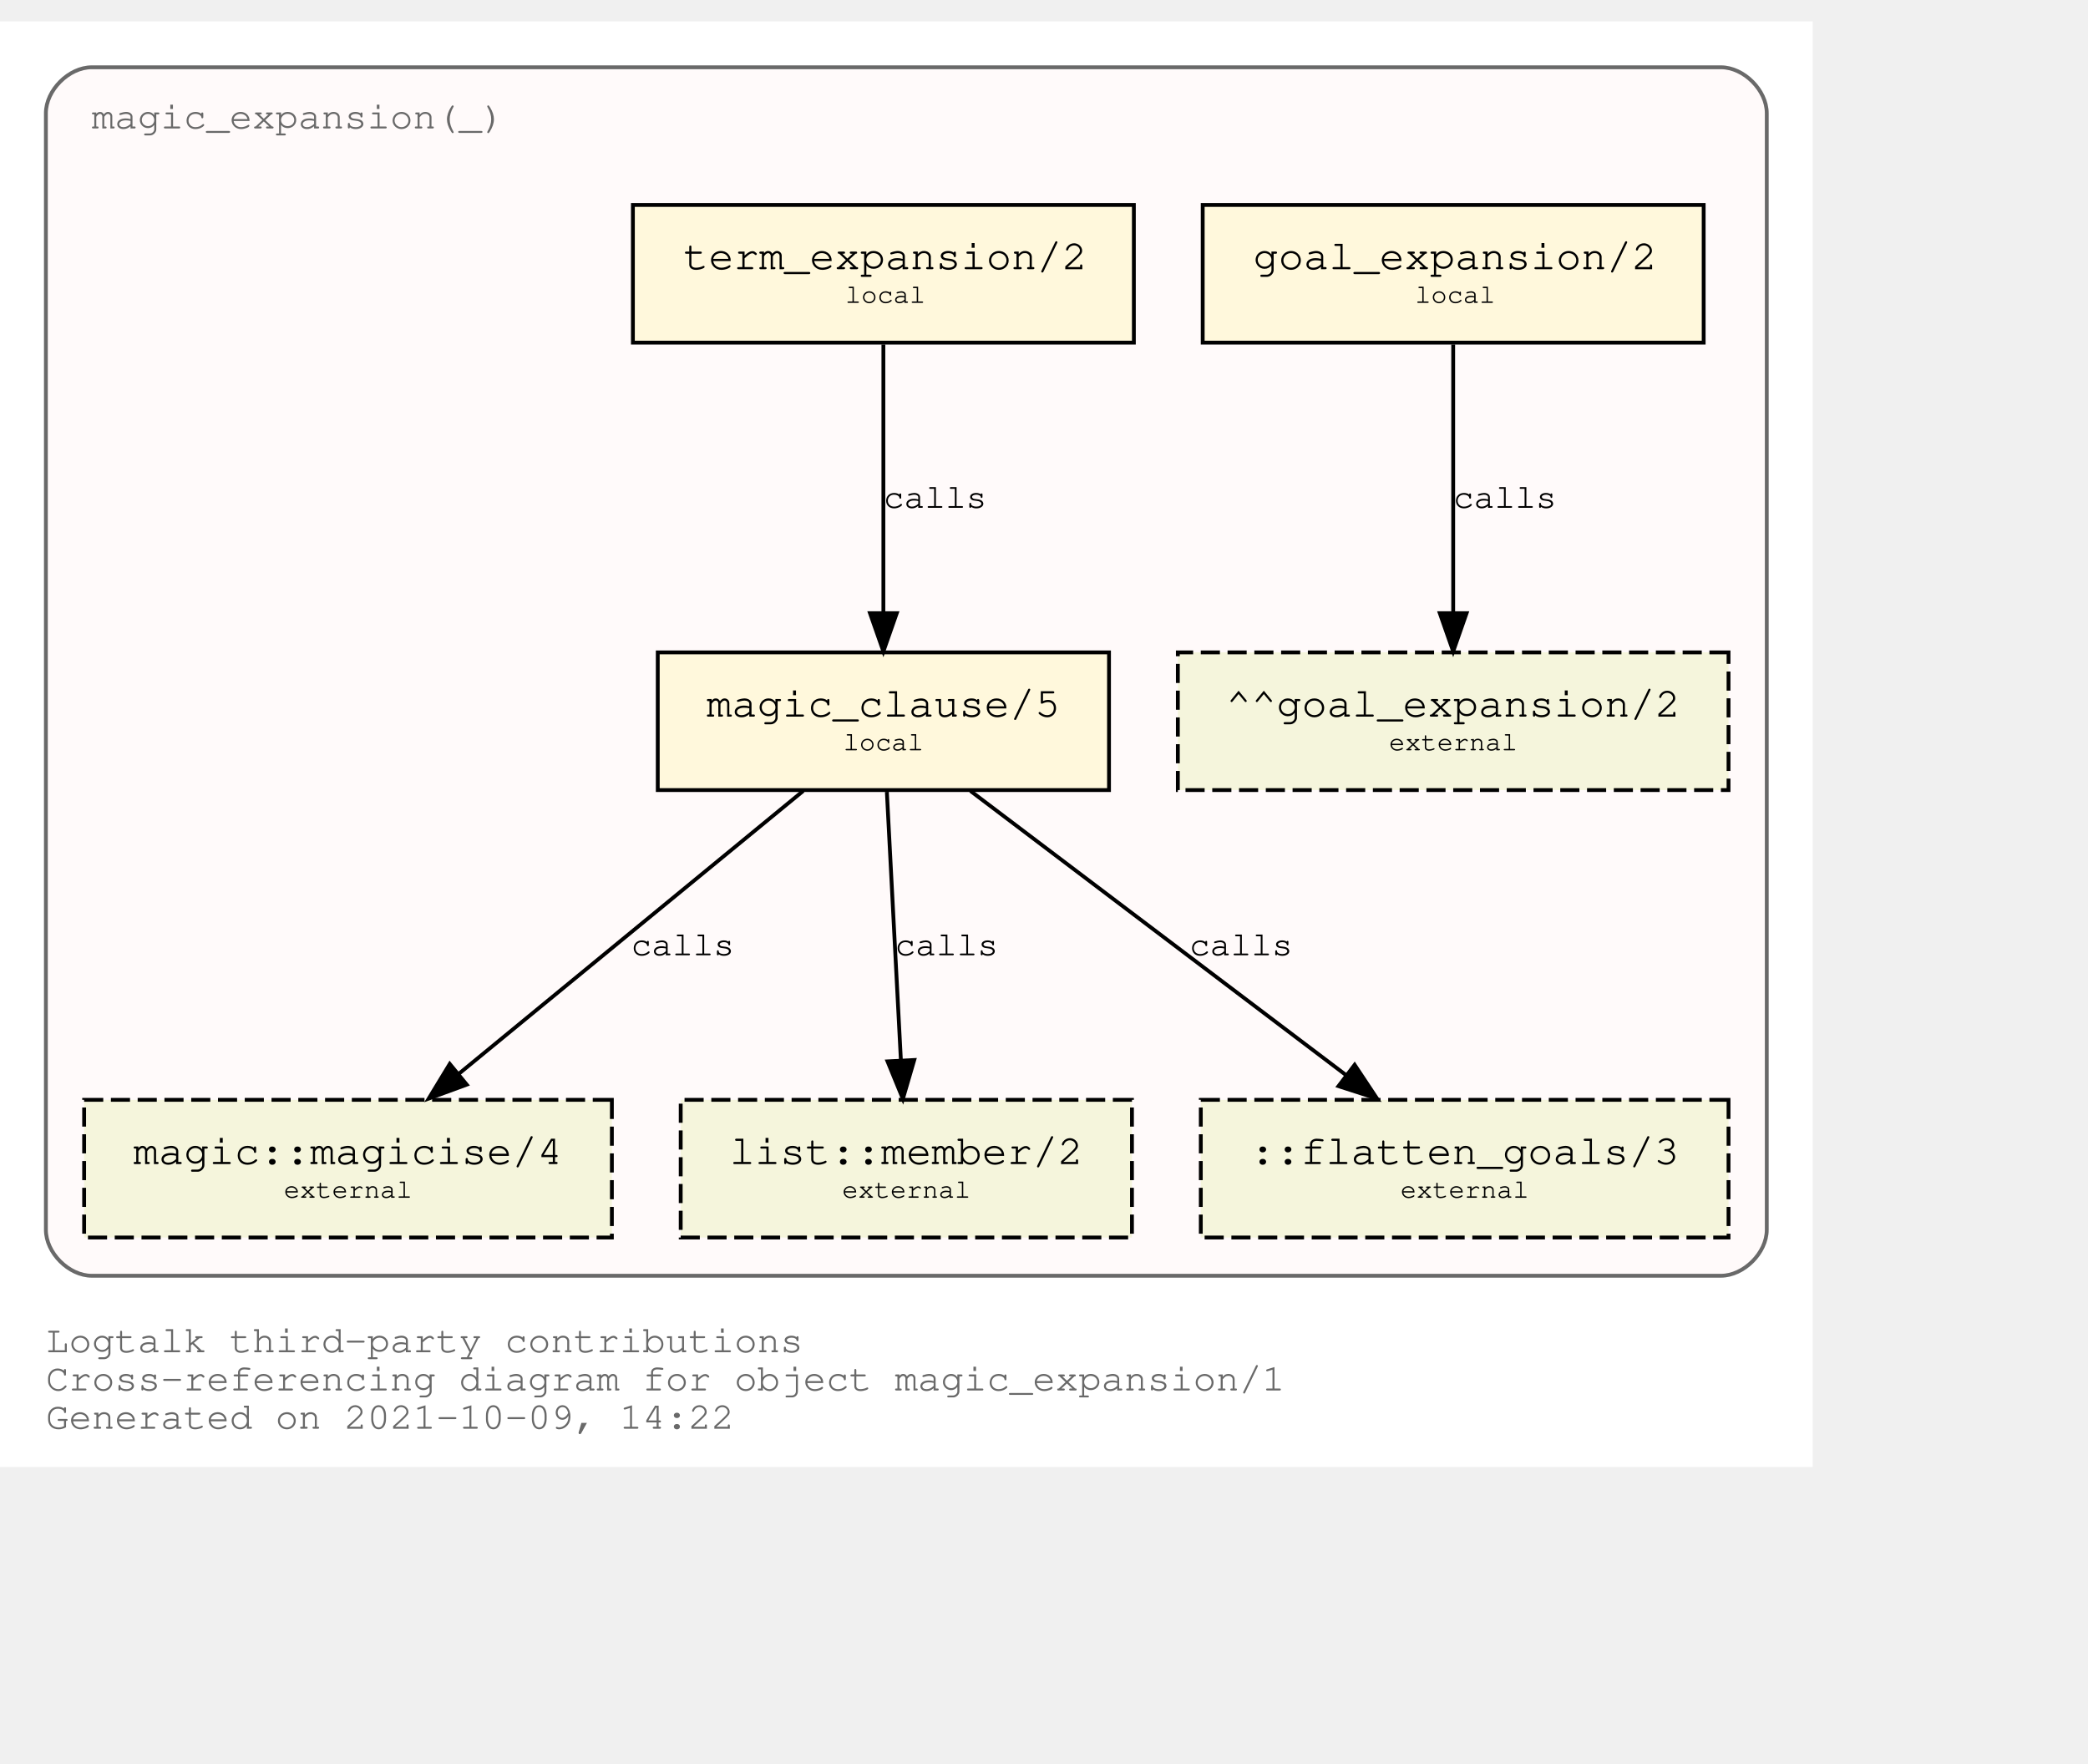
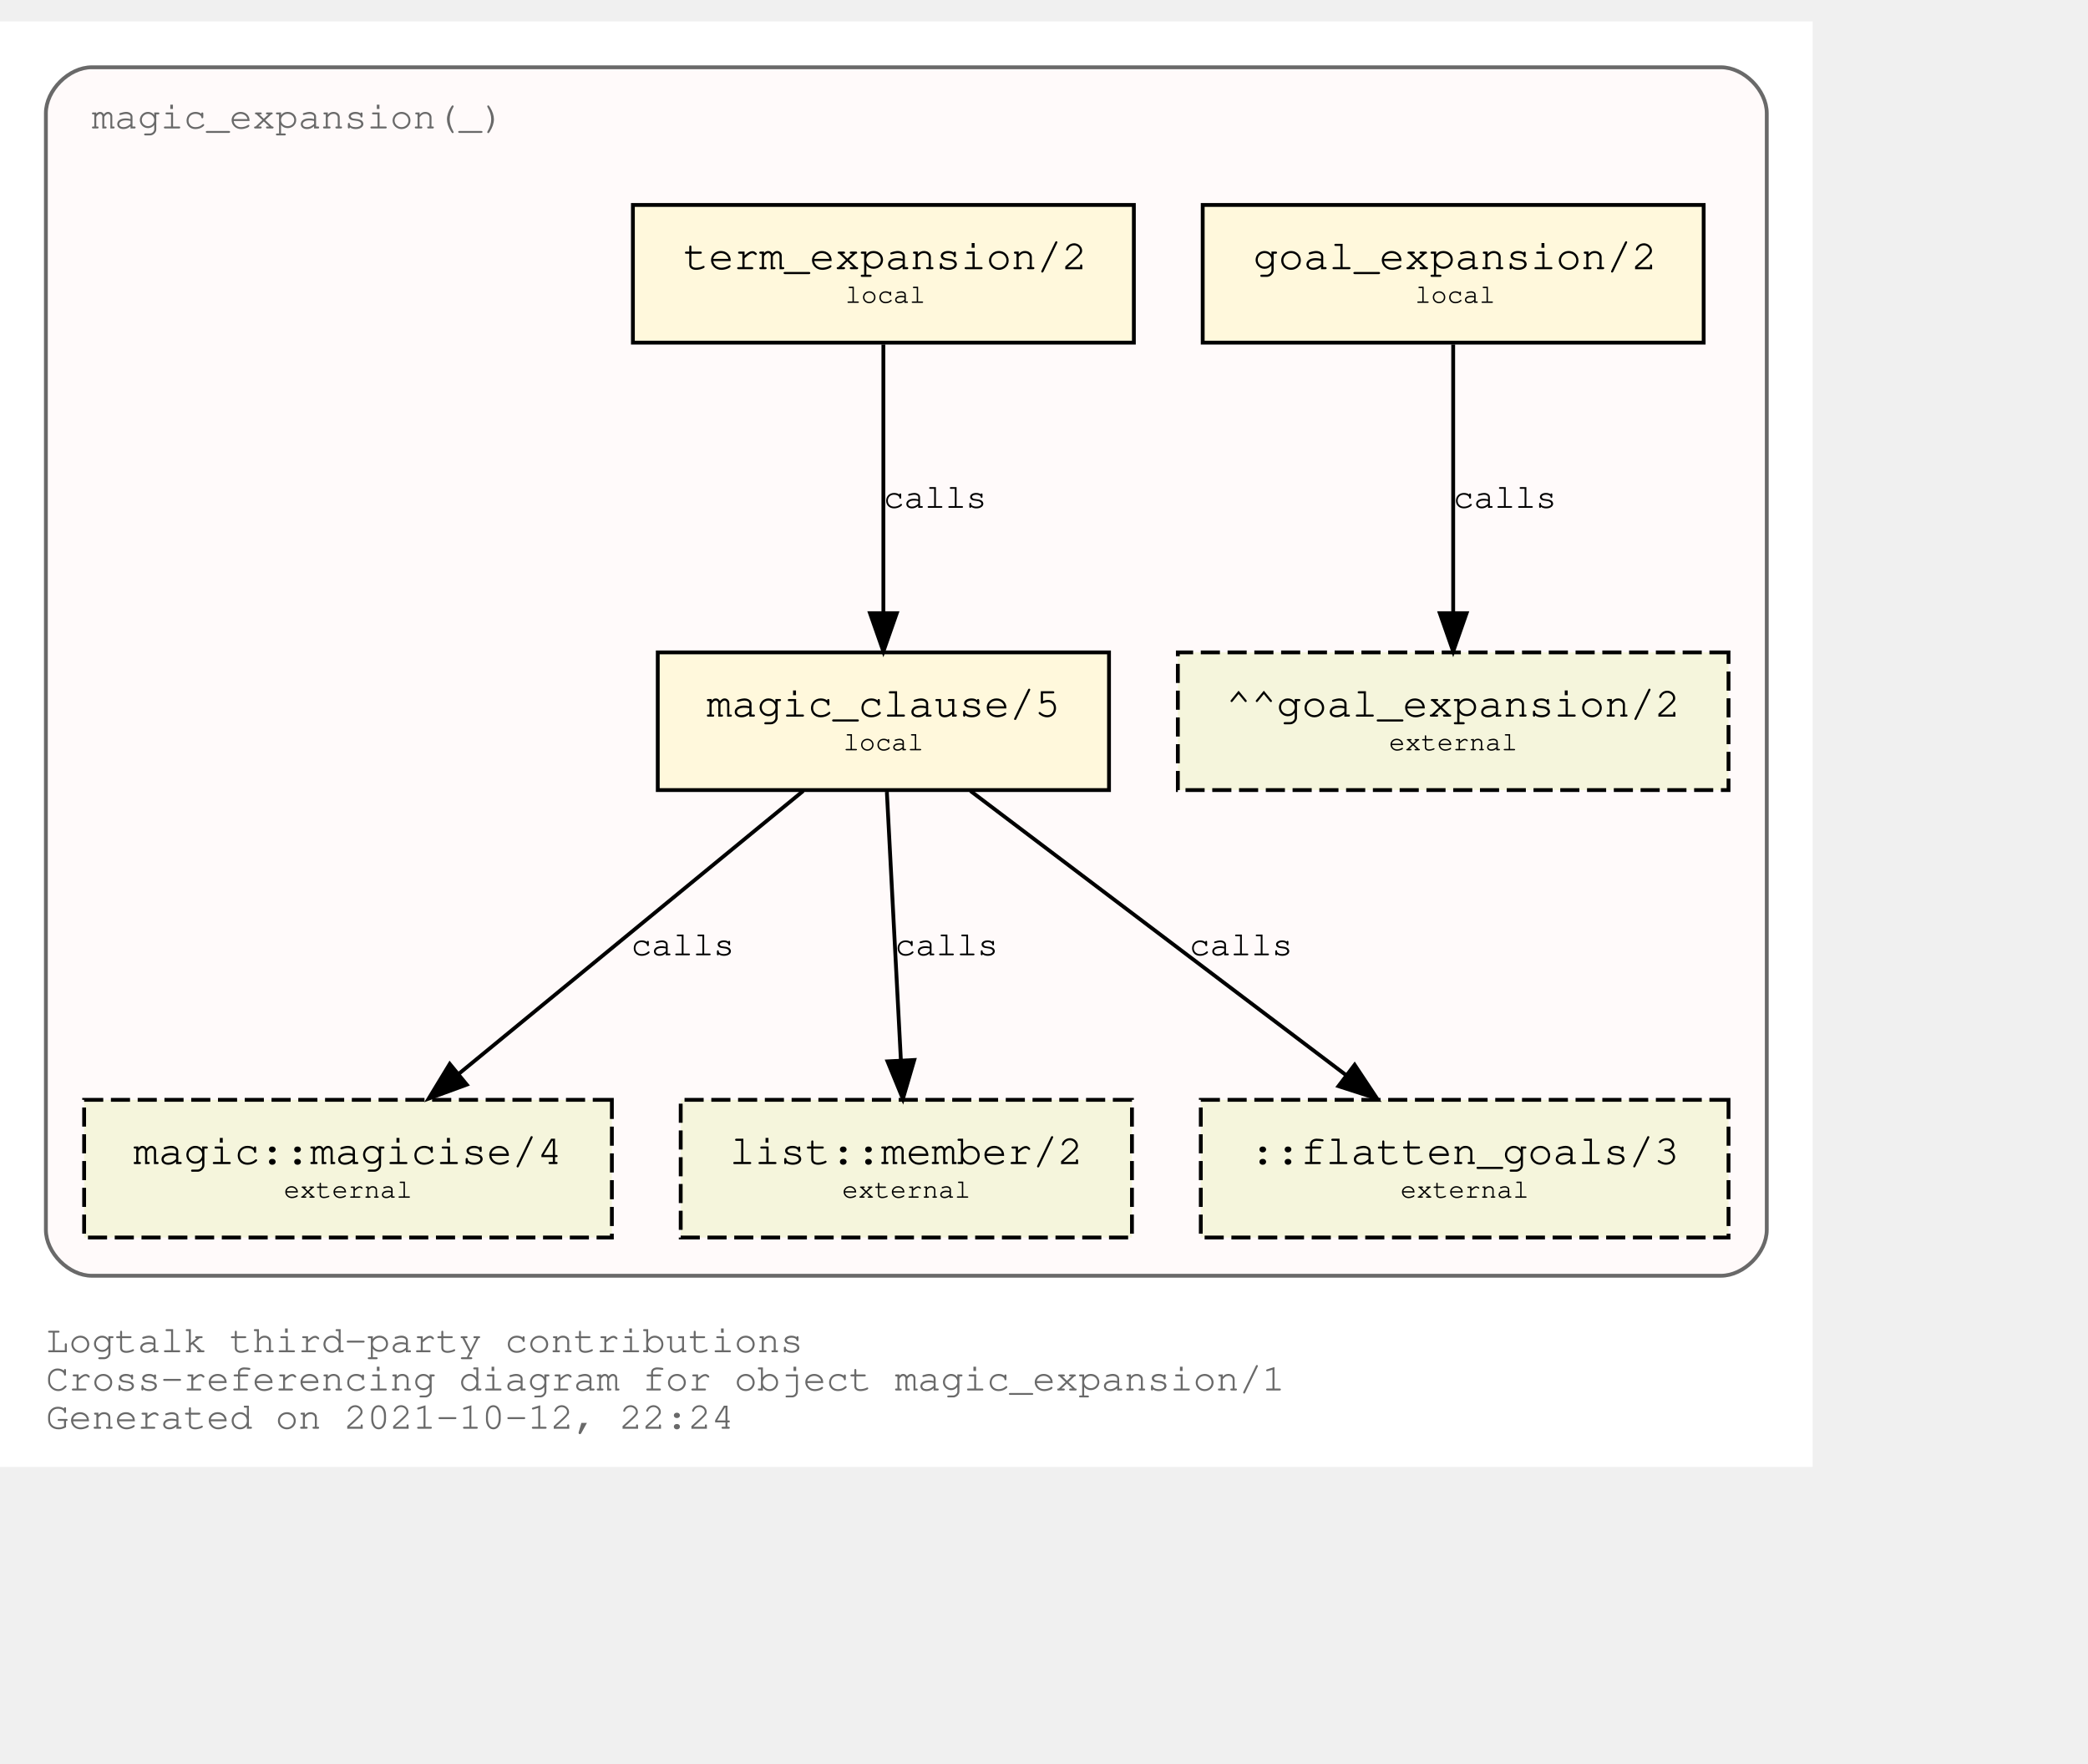
<svg xmlns="http://www.w3.org/2000/svg" xmlns:xlink="http://www.w3.org/1999/xlink" width="618pt" height="522pt" viewBox="72.00 72.00 546.00 450.00">
  <g id="graph0" class="graph" transform="scale(1 1) rotate(0) translate(76 446)">
    <polygon fill="white" stroke="transparent" points="-4,4 -4,-374 470,-374 470,4 -4,4" />
    <text text-anchor="start" x="8" y="-26" font-family="Courier,monospace" font-size="10.00" fill="dimgray">Logtalk third-party contributions</text>
    <text text-anchor="start" x="8" y="-16" font-family="Courier,monospace" font-size="10.00" fill="dimgray">Cross-referencing diagram for object magic_expansion/1</text>
-     <text text-anchor="start" x="8" y="-6" font-family="Courier,monospace" font-size="10.00" fill="dimgray">Generated on 2021-10-09, 14:22</text>
+     <text text-anchor="start" x="8" y="-6" font-family="Courier,monospace" font-size="10.00" fill="dimgray">Generated on 2021-10-12, 22:24</text>
    <g id="clust1" class="cluster">
      <g id="a_clust1">
        <a xlink:title="magic_expansion(_)">
          <path fill="snow" stroke="dimgray" d="M20,-46C20,-46 446,-46 446,-46 452,-46 458,-52 458,-58 458,-58 458,-350 458,-350 458,-356 452,-362 446,-362 446,-362 20,-362 20,-362 14,-362 8,-356 8,-350 8,-350 8,-58 8,-58 8,-52 14,-46 20,-46" />
          <g id="a_clust1_0">
-             <a xlink:href="https://github.com/LogtalkDotOrg/logtalk3/tree/7f97032b2ca838728b6e8d4cb2f60573f4018a86/contributions/verdi_neruda/magic_expansion.lgt" xlink:title="https://github.com/LogtalkDotOrg/logtalk3/tree/7f97032b2ca838728b6e8d4cb2f60573f4018a86/contributions/verdi_neruda/magic_expansion.lgt">
+             <a xlink:href="https://github.com/LogtalkDotOrg/logtalk3/tree/c01cb79344d3dd46fd85fb3ec83f3ff0b6d4020f/contributions/verdi_neruda/magic_expansion.lgt" xlink:title="https://github.com/LogtalkDotOrg/logtalk3/tree/c01cb79344d3dd46fd85fb3ec83f3ff0b6d4020f/contributions/verdi_neruda/magic_expansion.lgt">
              <text text-anchor="start" x="19.99" y="-346" font-family="Courier,monospace" font-size="10.00" fill="dimgray">magic_expansion(_)</text>
            </a>
          </g>
        </a>
      </g>
    </g>
    <g id="node1" class="node">
      <g id="a_node1">
-         <a xlink:href="https://github.com/LogtalkDotOrg/logtalk3/tree/7f97032b2ca838728b6e8d4cb2f60573f4018a86/contributions/verdi_neruda/magic_expansion.lgt#L51" xlink:title="https://github.com/LogtalkDotOrg/logtalk3/tree/7f97032b2ca838728b6e8d4cb2f60573f4018a86/contributions/verdi_neruda/magic_expansion.lgt#L51">
+         <a xlink:href="https://github.com/LogtalkDotOrg/logtalk3/tree/c01cb79344d3dd46fd85fb3ec83f3ff0b6d4020f/contributions/verdi_neruda/magic_expansion.lgt#L51" xlink:title="https://github.com/LogtalkDotOrg/logtalk3/tree/c01cb79344d3dd46fd85fb3ec83f3ff0b6d4020f/contributions/verdi_neruda/magic_expansion.lgt#L51">
          <polygon fill="cornsilk" stroke="black" points="441.5,-326 310.5,-326 310.5,-290 441.5,-290 441.5,-326" />
          <text text-anchor="start" x="318.8" y="-309.8" font-family="Courier,monospace" font-size="9.00"> </text>
          <text text-anchor="start" x="323.69" y="-309.2" font-family="Courier,monospace" font-size="11.00">goal_expansion/2</text>
          <text text-anchor="start" x="428.8" y="-309.8" font-family="Courier,monospace" font-size="9.00"> </text>
          <text text-anchor="start" x="318.8" y="-299.8" font-family="Courier,monospace" font-size="9.00"> </text>
          <text text-anchor="start" x="366" y="-300.4" font-family="Courier,monospace" font-size="7.00">local</text>
          <text text-anchor="start" x="428.8" y="-299.8" font-family="Courier,monospace" font-size="9.00"> </text>
        </a>
      </g>
    </g>
    <g id="node7" class="node">
      <polygon fill="beige" stroke="black" stroke-dasharray="5,2" points="448,-209 304,-209 304,-173 448,-173 448,-209" />
      <text text-anchor="start" x="311.8" y="-192.8" font-family="Courier,monospace" font-size="9.00"> </text>
      <text text-anchor="start" x="316.59" y="-192.2" font-family="Courier,monospace" font-size="11.00">^^goal_expansion/2</text>
      <text text-anchor="start" x="434.8" y="-192.8" font-family="Courier,monospace" font-size="9.00"> </text>
      <text text-anchor="start" x="311.8" y="-182.8" font-family="Courier,monospace" font-size="9.00"> </text>
      <text text-anchor="start" x="359.2" y="-183.4" font-family="Courier,monospace" font-size="7.00">external</text>
      <text text-anchor="start" x="434.8" y="-182.8" font-family="Courier,monospace" font-size="9.00"> </text>
    </g>
    <g id="edge3" class="edge">
      <g id="a_edge3">
-         <a xlink:href="https://github.com/LogtalkDotOrg/logtalk3/tree/7f97032b2ca838728b6e8d4cb2f60573f4018a86/contributions/verdi_neruda/magic_expansion.lgt#L51" xlink:title="calls">
+         <a xlink:href="https://github.com/LogtalkDotOrg/logtalk3/tree/c01cb79344d3dd46fd85fb3ec83f3ff0b6d4020f/contributions/verdi_neruda/magic_expansion.lgt#L51" xlink:title="calls">
          <path fill="none" stroke="black" d="M376,-289.53C376,-270.94 376,-241.24 376,-219.5" />
          <polygon fill="black" stroke="black" points="379.5,-219.25 376,-209.25 372.5,-219.25 379.5,-219.25" />
        </a>
      </g>
      <g id="a_edge3-label">
-         <a xlink:href="https://github.com/LogtalkDotOrg/logtalk3/tree/7f97032b2ca838728b6e8d4cb2f60573f4018a86/contributions/verdi_neruda/magic_expansion.lgt#L51" xlink:title="https://github.com/LogtalkDotOrg/logtalk3/tree/7f97032b2ca838728b6e8d4cb2f60573f4018a86/contributions/verdi_neruda/magic_expansion.lgt#L51">
+         <a xlink:href="https://github.com/LogtalkDotOrg/logtalk3/tree/c01cb79344d3dd46fd85fb3ec83f3ff0b6d4020f/contributions/verdi_neruda/magic_expansion.lgt#L51" xlink:title="https://github.com/LogtalkDotOrg/logtalk3/tree/c01cb79344d3dd46fd85fb3ec83f3ff0b6d4020f/contributions/verdi_neruda/magic_expansion.lgt#L51">
          <text text-anchor="start" x="376" y="-246.8" font-family="Courier,monospace" font-size="9.00">calls</text>
        </a>
      </g>
    </g>
    <g id="node2" class="node">
      <g id="a_node2">
-         <a xlink:href="https://github.com/LogtalkDotOrg/logtalk3/tree/7f97032b2ca838728b6e8d4cb2f60573f4018a86/contributions/verdi_neruda/magic_expansion.lgt#L54" xlink:title="https://github.com/LogtalkDotOrg/logtalk3/tree/7f97032b2ca838728b6e8d4cb2f60573f4018a86/contributions/verdi_neruda/magic_expansion.lgt#L54">
+         <a xlink:href="https://github.com/LogtalkDotOrg/logtalk3/tree/c01cb79344d3dd46fd85fb3ec83f3ff0b6d4020f/contributions/verdi_neruda/magic_expansion.lgt#L54" xlink:title="https://github.com/LogtalkDotOrg/logtalk3/tree/c01cb79344d3dd46fd85fb3ec83f3ff0b6d4020f/contributions/verdi_neruda/magic_expansion.lgt#L54">
          <polygon fill="cornsilk" stroke="black" points="292.5,-326 161.5,-326 161.5,-290 292.5,-290 292.5,-326" />
          <text text-anchor="start" x="169.8" y="-309.8" font-family="Courier,monospace" font-size="9.00"> </text>
          <text text-anchor="start" x="174.69" y="-309.2" font-family="Courier,monospace" font-size="11.00">term_expansion/2</text>
          <text text-anchor="start" x="279.8" y="-309.8" font-family="Courier,monospace" font-size="9.00"> </text>
          <text text-anchor="start" x="169.8" y="-299.8" font-family="Courier,monospace" font-size="9.00"> </text>
          <text text-anchor="start" x="217" y="-300.4" font-family="Courier,monospace" font-size="7.00">local</text>
          <text text-anchor="start" x="279.8" y="-299.8" font-family="Courier,monospace" font-size="9.00"> </text>
        </a>
      </g>
    </g>
    <g id="node3" class="node">
      <g id="a_node3">
-         <a xlink:href="https://github.com/LogtalkDotOrg/logtalk3/tree/7f97032b2ca838728b6e8d4cb2f60573f4018a86/contributions/verdi_neruda/magic_expansion.lgt#L61" xlink:title="https://github.com/LogtalkDotOrg/logtalk3/tree/7f97032b2ca838728b6e8d4cb2f60573f4018a86/contributions/verdi_neruda/magic_expansion.lgt#L61">
+         <a xlink:href="https://github.com/LogtalkDotOrg/logtalk3/tree/c01cb79344d3dd46fd85fb3ec83f3ff0b6d4020f/contributions/verdi_neruda/magic_expansion.lgt#L61" xlink:title="https://github.com/LogtalkDotOrg/logtalk3/tree/c01cb79344d3dd46fd85fb3ec83f3ff0b6d4020f/contributions/verdi_neruda/magic_expansion.lgt#L61">
          <polygon fill="cornsilk" stroke="black" points="286,-209 168,-209 168,-173 286,-173 286,-209" />
          <text text-anchor="start" x="175.8" y="-192.8" font-family="Courier,monospace" font-size="9.00"> </text>
          <text text-anchor="start" x="180.79" y="-192.2" font-family="Courier,monospace" font-size="11.00">magic_clause/5</text>
          <text text-anchor="start" x="272.8" y="-192.8" font-family="Courier,monospace" font-size="9.00"> </text>
          <text text-anchor="start" x="175.8" y="-182.8" font-family="Courier,monospace" font-size="9.00"> </text>
          <text text-anchor="start" x="216.5" y="-183.4" font-family="Courier,monospace" font-size="7.00">local</text>
          <text text-anchor="start" x="272.8" y="-182.8" font-family="Courier,monospace" font-size="9.00"> </text>
        </a>
      </g>
    </g>
    <g id="edge1" class="edge">
      <g id="a_edge1">
-         <a xlink:href="https://github.com/LogtalkDotOrg/logtalk3/tree/7f97032b2ca838728b6e8d4cb2f60573f4018a86/contributions/verdi_neruda/magic_expansion.lgt#L54" xlink:title="calls">
+         <a xlink:href="https://github.com/LogtalkDotOrg/logtalk3/tree/c01cb79344d3dd46fd85fb3ec83f3ff0b6d4020f/contributions/verdi_neruda/magic_expansion.lgt#L54" xlink:title="calls">
          <path fill="none" stroke="black" d="M227,-289.53C227,-270.94 227,-241.24 227,-219.5" />
          <polygon fill="black" stroke="black" points="230.5,-219.25 227,-209.25 223.5,-219.25 230.5,-219.25" />
        </a>
      </g>
      <g id="a_edge1-label">
-         <a xlink:href="https://github.com/LogtalkDotOrg/logtalk3/tree/7f97032b2ca838728b6e8d4cb2f60573f4018a86/contributions/verdi_neruda/magic_expansion.lgt#L54" xlink:title="https://github.com/LogtalkDotOrg/logtalk3/tree/7f97032b2ca838728b6e8d4cb2f60573f4018a86/contributions/verdi_neruda/magic_expansion.lgt#L54">
+         <a xlink:href="https://github.com/LogtalkDotOrg/logtalk3/tree/c01cb79344d3dd46fd85fb3ec83f3ff0b6d4020f/contributions/verdi_neruda/magic_expansion.lgt#L54" xlink:title="https://github.com/LogtalkDotOrg/logtalk3/tree/c01cb79344d3dd46fd85fb3ec83f3ff0b6d4020f/contributions/verdi_neruda/magic_expansion.lgt#L54">
          <text text-anchor="start" x="227" y="-246.8" font-family="Courier,monospace" font-size="9.00">calls</text>
        </a>
      </g>
    </g>
    <g id="node4" class="node">
      <g id="a_node4">
        <a xlink:href="https://logtalk.org/library/magic_0.html#magicise/4" xlink:title="https://logtalk.org/library/magic_0.html#magicise/4">
          <polygon fill="beige" stroke="black" stroke-dasharray="5,2" points="156,-92 18,-92 18,-56 156,-56 156,-92" />
          <text text-anchor="start" x="25.8" y="-75.8" font-family="Courier,monospace" font-size="9.00"> </text>
          <text text-anchor="start" x="30.89" y="-75.2" font-family="Courier,monospace" font-size="11.00">magic::magicise/4</text>
          <text text-anchor="start" x="142.8" y="-75.8" font-family="Courier,monospace" font-size="9.00"> </text>
          <text text-anchor="start" x="25.8" y="-65.8" font-family="Courier,monospace" font-size="9.00"> </text>
          <text text-anchor="start" x="70.2" y="-66.4" font-family="Courier,monospace" font-size="7.00">external</text>
          <text text-anchor="start" x="142.8" y="-65.8" font-family="Courier,monospace" font-size="9.00"> </text>
        </a>
      </g>
    </g>
    <g id="edge4" class="edge">
      <g id="a_edge4">
-         <a xlink:href="https://github.com/LogtalkDotOrg/logtalk3/tree/7f97032b2ca838728b6e8d4cb2f60573f4018a86/contributions/verdi_neruda/magic_expansion.lgt#L61" xlink:title="calls">
+         <a xlink:href="https://github.com/LogtalkDotOrg/logtalk3/tree/c01cb79344d3dd46fd85fb3ec83f3ff0b6d4020f/contributions/verdi_neruda/magic_expansion.lgt#L61" xlink:title="calls">
          <path fill="none" stroke="black" d="M206.04,-172.78C182.12,-153.14 142.85,-120.88 116,-98.83" />
          <polygon fill="black" stroke="black" points="118.05,-95.98 108.1,-92.33 113.61,-101.39 118.05,-95.98" />
        </a>
      </g>
      <g id="a_edge4-label">
-         <a xlink:href="https://github.com/LogtalkDotOrg/logtalk3/tree/7f97032b2ca838728b6e8d4cb2f60573f4018a86/contributions/verdi_neruda/magic_expansion.lgt#L61" xlink:title="https://github.com/LogtalkDotOrg/logtalk3/tree/7f97032b2ca838728b6e8d4cb2f60573f4018a86/contributions/verdi_neruda/magic_expansion.lgt#L61">
+         <a xlink:href="https://github.com/LogtalkDotOrg/logtalk3/tree/c01cb79344d3dd46fd85fb3ec83f3ff0b6d4020f/contributions/verdi_neruda/magic_expansion.lgt#L61" xlink:title="https://github.com/LogtalkDotOrg/logtalk3/tree/c01cb79344d3dd46fd85fb3ec83f3ff0b6d4020f/contributions/verdi_neruda/magic_expansion.lgt#L61">
          <text text-anchor="start" x="161" y="-129.8" font-family="Courier,monospace" font-size="9.00">calls</text>
        </a>
      </g>
    </g>
    <g id="node5" class="node">
      <g id="a_node5">
        <a xlink:href="https://logtalk.org/library/listp_0.html#member/2" xlink:title="https://logtalk.org/library/listp_0.html#member/2">
          <polygon fill="beige" stroke="black" stroke-dasharray="5,2" points="292,-92 174,-92 174,-56 292,-56 292,-92" />
          <text text-anchor="start" x="181.8" y="-75.8" font-family="Courier,monospace" font-size="9.00"> </text>
          <text text-anchor="start" x="186.79" y="-75.2" font-family="Courier,monospace" font-size="11.00">list::member/2</text>
          <text text-anchor="start" x="278.8" y="-75.8" font-family="Courier,monospace" font-size="9.00"> </text>
          <text text-anchor="start" x="181.8" y="-65.8" font-family="Courier,monospace" font-size="9.00"> </text>
          <text text-anchor="start" x="216.2" y="-66.4" font-family="Courier,monospace" font-size="7.00">external</text>
          <text text-anchor="start" x="278.8" y="-65.8" font-family="Courier,monospace" font-size="9.00"> </text>
        </a>
      </g>
    </g>
    <g id="edge5" class="edge">
      <g id="a_edge5">
-         <a xlink:href="https://github.com/LogtalkDotOrg/logtalk3/tree/7f97032b2ca838728b6e8d4cb2f60573f4018a86/contributions/verdi_neruda/magic_expansion.lgt#L61" xlink:title="calls">
+         <a xlink:href="https://github.com/LogtalkDotOrg/logtalk3/tree/c01cb79344d3dd46fd85fb3ec83f3ff0b6d4020f/contributions/verdi_neruda/magic_expansion.lgt#L61" xlink:title="calls">
          <path fill="none" stroke="black" d="M227.91,-172.53C228.88,-153.94 230.43,-124.24 231.57,-102.5" />
          <polygon fill="black" stroke="black" points="235.07,-102.42 232.1,-92.25 228.08,-102.06 235.07,-102.42" />
        </a>
      </g>
      <g id="a_edge5-label">
-         <a xlink:href="https://github.com/LogtalkDotOrg/logtalk3/tree/7f97032b2ca838728b6e8d4cb2f60573f4018a86/contributions/verdi_neruda/magic_expansion.lgt#L61" xlink:title="https://github.com/LogtalkDotOrg/logtalk3/tree/7f97032b2ca838728b6e8d4cb2f60573f4018a86/contributions/verdi_neruda/magic_expansion.lgt#L61">
+         <a xlink:href="https://github.com/LogtalkDotOrg/logtalk3/tree/c01cb79344d3dd46fd85fb3ec83f3ff0b6d4020f/contributions/verdi_neruda/magic_expansion.lgt#L61" xlink:title="https://github.com/LogtalkDotOrg/logtalk3/tree/c01cb79344d3dd46fd85fb3ec83f3ff0b6d4020f/contributions/verdi_neruda/magic_expansion.lgt#L61">
          <text text-anchor="start" x="230" y="-129.8" font-family="Courier,monospace" font-size="9.00">calls</text>
        </a>
      </g>
    </g>
    <g id="node6" class="node">
      <polygon fill="beige" stroke="black" stroke-dasharray="5,2" points="448,-92 310,-92 310,-56 448,-56 448,-92" />
      <text text-anchor="start" x="317.8" y="-75.8" font-family="Courier,monospace" font-size="9.00"> </text>
      <text text-anchor="start" x="322.89" y="-75.2" font-family="Courier,monospace" font-size="11.00">::flatten_goals/3</text>
      <text text-anchor="start" x="434.8" y="-75.8" font-family="Courier,monospace" font-size="9.00"> </text>
      <text text-anchor="start" x="317.8" y="-65.8" font-family="Courier,monospace" font-size="9.00"> </text>
      <text text-anchor="start" x="362.2" y="-66.4" font-family="Courier,monospace" font-size="7.00">external</text>
      <text text-anchor="start" x="434.8" y="-65.8" font-family="Courier,monospace" font-size="9.00"> </text>
    </g>
    <g id="edge2" class="edge">
      <g id="a_edge2">
-         <a xlink:href="https://github.com/LogtalkDotOrg/logtalk3/tree/7f97032b2ca838728b6e8d4cb2f60573f4018a86/contributions/verdi_neruda/magic_expansion.lgt#L61" xlink:title="calls">
+         <a xlink:href="https://github.com/LogtalkDotOrg/logtalk3/tree/c01cb79344d3dd46fd85fb3ec83f3ff0b6d4020f/contributions/verdi_neruda/magic_expansion.lgt#L61" xlink:title="calls">
          <path fill="none" stroke="black" d="M249.76,-172.78C275.84,-153.05 318.73,-120.6 347.89,-98.54" />
          <polygon fill="black" stroke="black" points="350.23,-101.16 356.09,-92.33 346,-95.58 350.23,-101.16" />
        </a>
      </g>
      <g id="a_edge2-label">
-         <a xlink:href="https://github.com/LogtalkDotOrg/logtalk3/tree/7f97032b2ca838728b6e8d4cb2f60573f4018a86/contributions/verdi_neruda/magic_expansion.lgt#L61" xlink:title="https://github.com/LogtalkDotOrg/logtalk3/tree/7f97032b2ca838728b6e8d4cb2f60573f4018a86/contributions/verdi_neruda/magic_expansion.lgt#L61">
+         <a xlink:href="https://github.com/LogtalkDotOrg/logtalk3/tree/c01cb79344d3dd46fd85fb3ec83f3ff0b6d4020f/contributions/verdi_neruda/magic_expansion.lgt#L61" xlink:title="https://github.com/LogtalkDotOrg/logtalk3/tree/c01cb79344d3dd46fd85fb3ec83f3ff0b6d4020f/contributions/verdi_neruda/magic_expansion.lgt#L61">
          <text text-anchor="start" x="307" y="-129.8" font-family="Courier,monospace" font-size="9.00">calls</text>
        </a>
      </g>
    </g>
  </g>
</svg>
